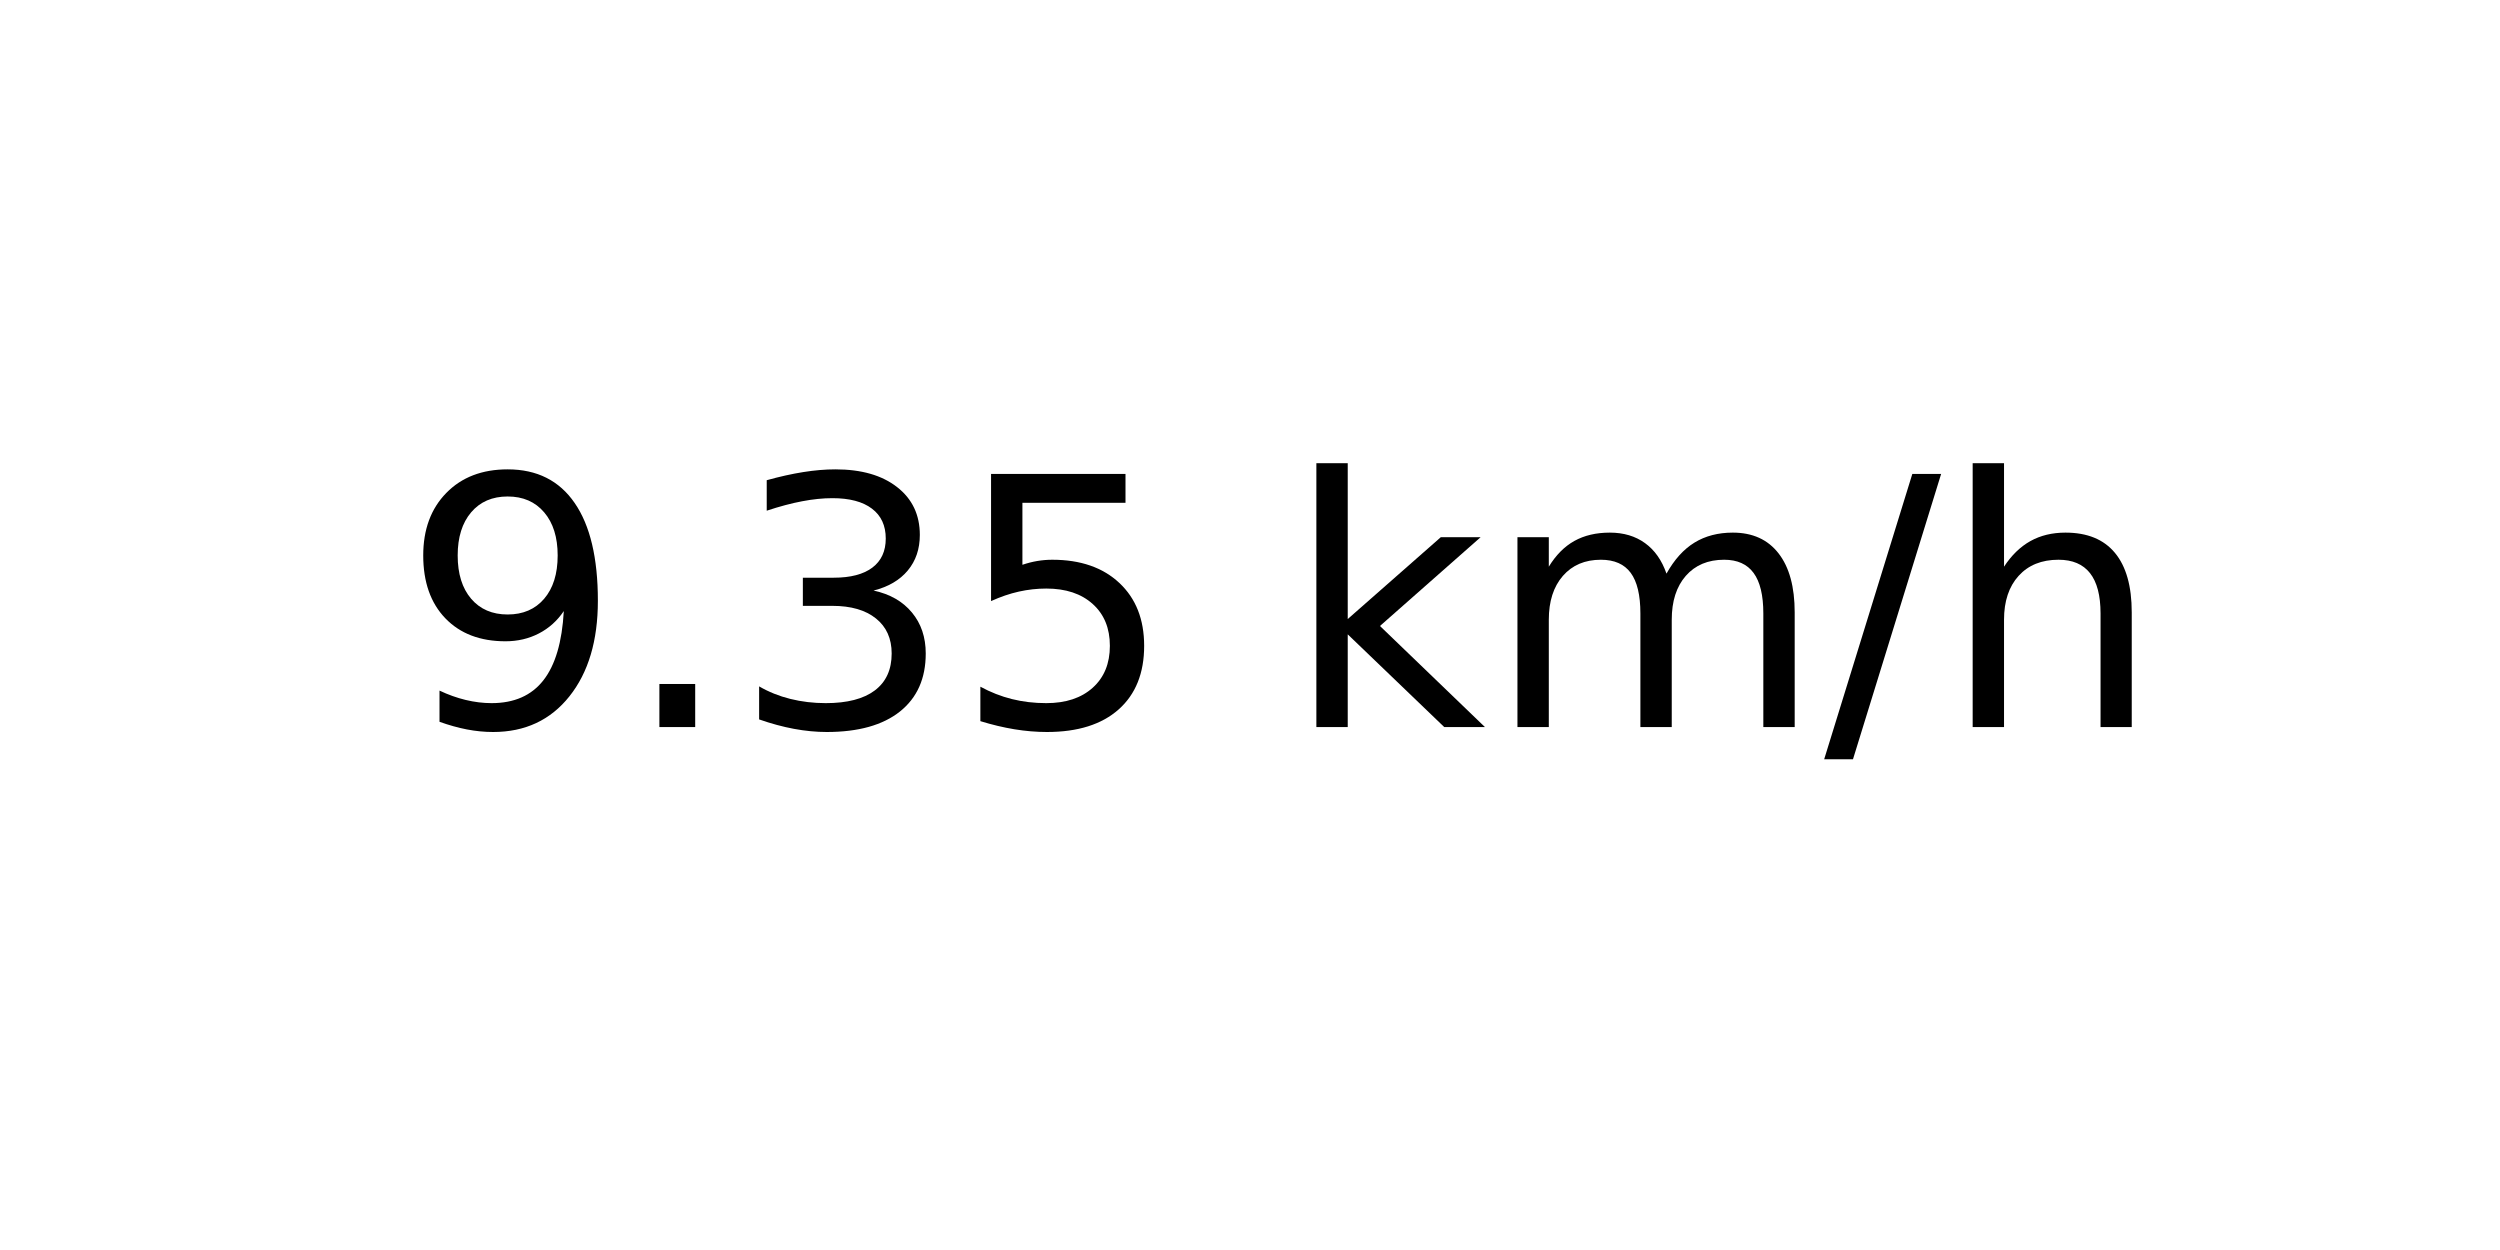
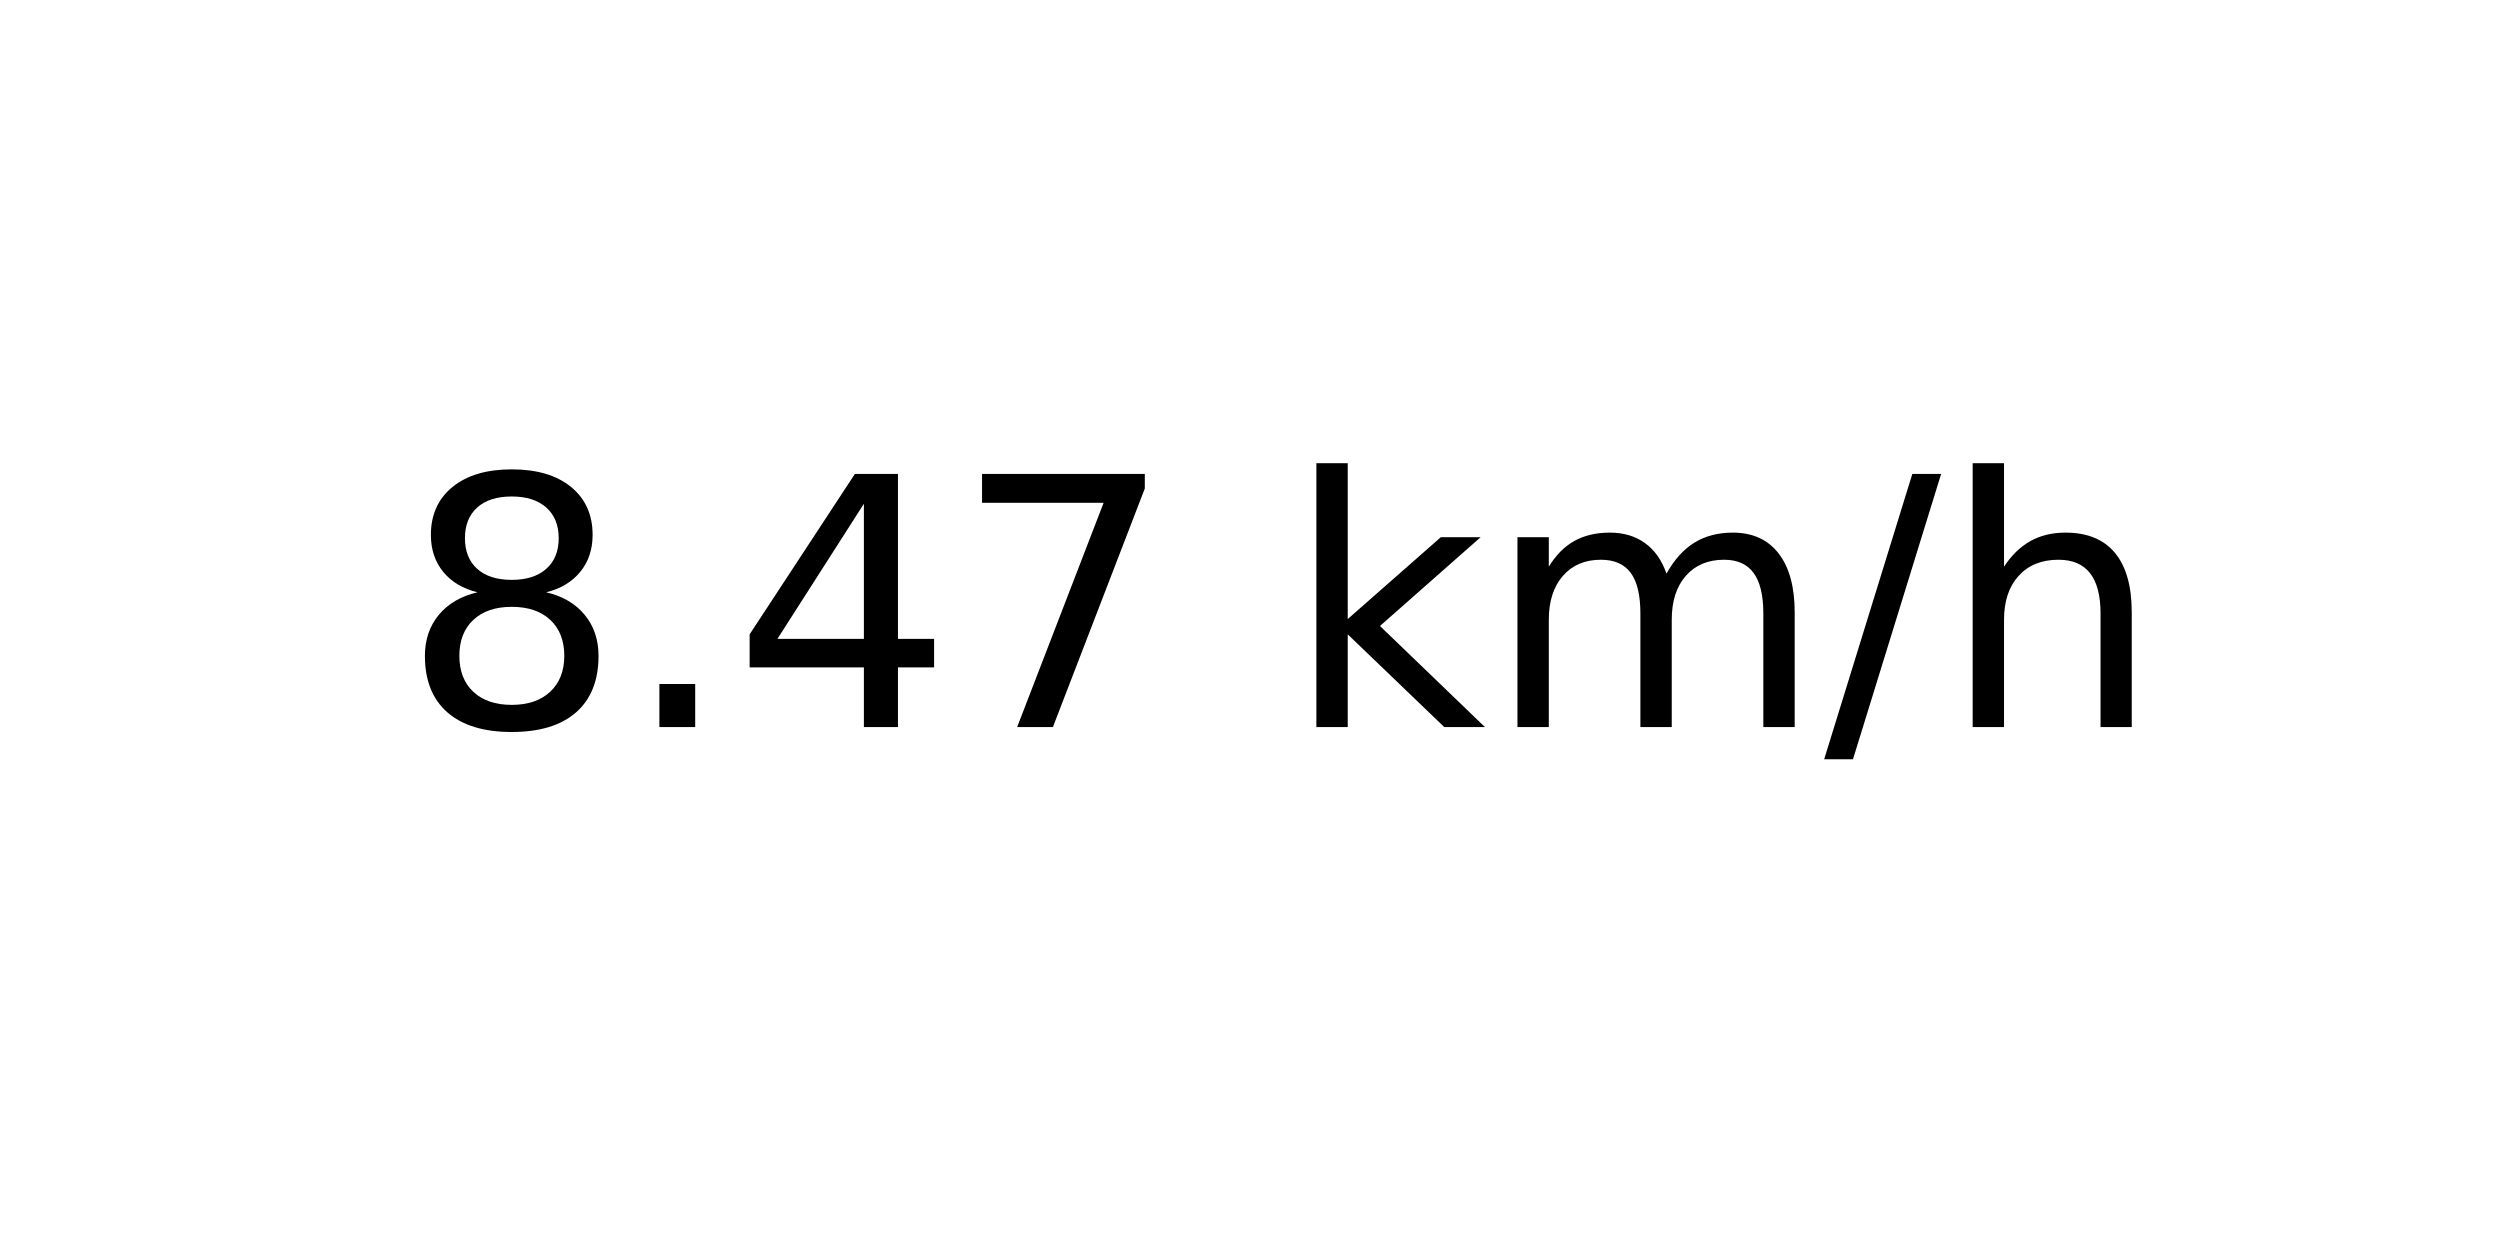
<svg xmlns="http://www.w3.org/2000/svg" xmlns:xlink="http://www.w3.org/1999/xlink" width="72pt" height="36pt" viewBox="0 0 72 36" version="1.1">
  <defs>
    <style type="text/css">*{stroke-linejoin: round; stroke-linecap: butt}</style>
  </defs>
  <g id="figure_1">
    <g id="axes_1">
      <g id="text_1">
        <g transform="translate(11.55937 20.93937) scale(0.1 -0.1)">
          <defs>
-             <path id="DejaVuSans-39" d="M 703 97  L 703 672  Q 941 559 1184 500  Q 1428 441 1663 441  Q 2288 441 2617 861  Q 2947 1281 2994 2138  Q 2813 1869 2534 1725  Q 2256 1581 1919 1581  Q 1219 1581 811 2004  Q 403 2428 403 3163  Q 403 3881 828 4315  Q 1253 4750 1959 4750  Q 2769 4750 3195 4129  Q 3622 3509 3622 2328  Q 3622 1225 3098 567  Q 2575 -91 1691 -91  Q 1453 -91 1209 -44  Q 966 3 703 97  z M 1959 2075  Q 2384 2075 2632 2365  Q 2881 2656 2881 3163  Q 2881 3666 2632 3958  Q 2384 4250 1959 4250  Q 1534 4250 1286 3958  Q 1038 3666 1038 3163  Q 1038 2656 1286 2365  Q 1534 2075 1959 2075  z " transform="scale(0.015625)" />
+             <path id="DejaVuSans-38" d="M 2034 2216  Q 1584 2216 1326 1975  Q 1069 1734 1069 1313  Q 1069 891 1326 650  Q 1584 409 2034 409  Q 2484 409 2743 651  Q 3003 894 3003 1313  Q 3003 1734 2745 1975  Q 2488 2216 2034 2216  z M 1403 2484  Q 997 2584 770 2862  Q 544 3141 544 3541  Q 544 4100 942 4425  Q 1341 4750 2034 4750  Q 2731 4750 3128 4425  Q 3525 4100 3525 3541  Q 3525 3141 3298 2862  Q 3072 2584 2669 2484  Q 3125 2378 3379 2068  Q 3634 1759 3634 1313  Q 3634 634 3220 271  Q 2806 -91 2034 -91  Q 1263 -91 848 271  Q 434 634 434 1313  Q 434 1759 690 2068  Q 947 2378 1403 2484  z M 1172 3481  Q 1172 3119 1398 2916  Q 1625 2713 2034 2713  Q 2441 2713 2670 2916  Q 2900 3119 2900 3481  Q 2900 3844 2670 4047  Q 2441 4250 2034 4250  Q 1625 4250 1398 4047  Q 1172 3844 1172 3481  z " transform="scale(0.015625)" />
            <path id="DejaVuSans-2e" d="M 684 794  L 1344 794  L 1344 0  L 684 0  L 684 794  z " transform="scale(0.015625)" />
-             <path id="DejaVuSans-33" d="M 2597 2516  Q 3050 2419 3304 2112  Q 3559 1806 3559 1356  Q 3559 666 3084 287  Q 2609 -91 1734 -91  Q 1441 -91 1130 -33  Q 819 25 488 141  L 488 750  Q 750 597 1062 519  Q 1375 441 1716 441  Q 2309 441 2620 675  Q 2931 909 2931 1356  Q 2931 1769 2642 2001  Q 2353 2234 1838 2234  L 1294 2234  L 1294 2753  L 1863 2753  Q 2328 2753 2575 2939  Q 2822 3125 2822 3475  Q 2822 3834 2567 4026  Q 2313 4219 1838 4219  Q 1578 4219 1281 4162  Q 984 4106 628 3988  L 628 4550  Q 988 4650 1302 4700  Q 1616 4750 1894 4750  Q 2613 4750 3031 4423  Q 3450 4097 3450 3541  Q 3450 3153 3228 2886  Q 3006 2619 2597 2516  z " transform="scale(0.015625)" />
-             <path id="DejaVuSans-35" d="M 691 4666  L 3169 4666  L 3169 4134  L 1269 4134  L 1269 2991  Q 1406 3038 1543 3061  Q 1681 3084 1819 3084  Q 2600 3084 3056 2656  Q 3513 2228 3513 1497  Q 3513 744 3044 326  Q 2575 -91 1722 -91  Q 1428 -91 1123 -41  Q 819 9 494 109  L 494 744  Q 775 591 1075 516  Q 1375 441 1709 441  Q 2250 441 2565 725  Q 2881 1009 2881 1497  Q 2881 1984 2565 2268  Q 2250 2553 1709 2553  Q 1456 2553 1204 2497  Q 953 2441 691 2322  L 691 4666  z " transform="scale(0.015625)" />
+             <path id="DejaVuSans-34" d="M 2419 4116  L 825 1625  L 2419 1625  L 2419 4116  z M 2253 4666  L 3047 4666  L 3047 1625  L 3713 1625  L 3713 1100  L 3047 1100  L 3047 0  L 2419 0  L 2419 1100  L 313 1100  L 313 1709  L 2253 4666  z " transform="scale(0.015625)" />
+             <path id="DejaVuSans-37" d="M 525 4666  L 3525 4666  L 3525 4397  L 1831 0  L 1172 0  L 2766 4134  L 525 4134  L 525 4666  z " transform="scale(0.015625)" />
            <path id="DejaVuSans-20" transform="scale(0.015625)" />
            <path id="DejaVuSans-6b" d="M 581 4863  L 1159 4863  L 1159 1991  L 2875 3500  L 3609 3500  L 1753 1863  L 3688 0  L 2938 0  L 1159 1709  L 1159 0  L 581 0  L 581 4863  z " transform="scale(0.015625)" />
            <path id="DejaVuSans-6d" d="M 3328 2828  Q 3544 3216 3844 3400  Q 4144 3584 4550 3584  Q 5097 3584 5394 3201  Q 5691 2819 5691 2113  L 5691 0  L 5113 0  L 5113 2094  Q 5113 2597 4934 2840  Q 4756 3084 4391 3084  Q 3944 3084 3684 2787  Q 3425 2491 3425 1978  L 3425 0  L 2847 0  L 2847 2094  Q 2847 2600 2669 2842  Q 2491 3084 2119 3084  Q 1678 3084 1418 2786  Q 1159 2488 1159 1978  L 1159 0  L 581 0  L 581 3500  L 1159 3500  L 1159 2956  Q 1356 3278 1631 3431  Q 1906 3584 2284 3584  Q 2666 3584 2933 3390  Q 3200 3197 3328 2828  z " transform="scale(0.015625)" />
            <path id="DejaVuSans-2f" d="M 1625 4666  L 2156 4666  L 531 -594  L 0 -594  L 1625 4666  z " transform="scale(0.015625)" />
            <path id="DejaVuSans-68" d="M 3513 2113  L 3513 0  L 2938 0  L 2938 2094  Q 2938 2591 2744 2837  Q 2550 3084 2163 3084  Q 1697 3084 1428 2787  Q 1159 2491 1159 1978  L 1159 0  L 581 0  L 581 4863  L 1159 4863  L 1159 2956  Q 1366 3272 1645 3428  Q 1925 3584 2291 3584  Q 2894 3584 3203 3211  Q 3513 2838 3513 2113  z " transform="scale(0.015625)" />
          </defs>
-           <use xlink:href="#DejaVuSans-39" />
+           <use xlink:href="#DejaVuSans-38" />
          <use xlink:href="#DejaVuSans-2e" x="63.623" />
-           <use xlink:href="#DejaVuSans-33" x="95.41" />
-           <use xlink:href="#DejaVuSans-35" x="159.033" />
+           <use xlink:href="#DejaVuSans-34" x="95.41" />
+           <use xlink:href="#DejaVuSans-37" x="159.033" />
          <use xlink:href="#DejaVuSans-20" x="222.656" />
          <use xlink:href="#DejaVuSans-6b" x="254.443" />
          <use xlink:href="#DejaVuSans-6d" x="312.354" />
          <use xlink:href="#DejaVuSans-2f" x="409.766" />
          <use xlink:href="#DejaVuSans-68" x="443.457" />
        </g>
      </g>
    </g>
  </g>
</svg>
